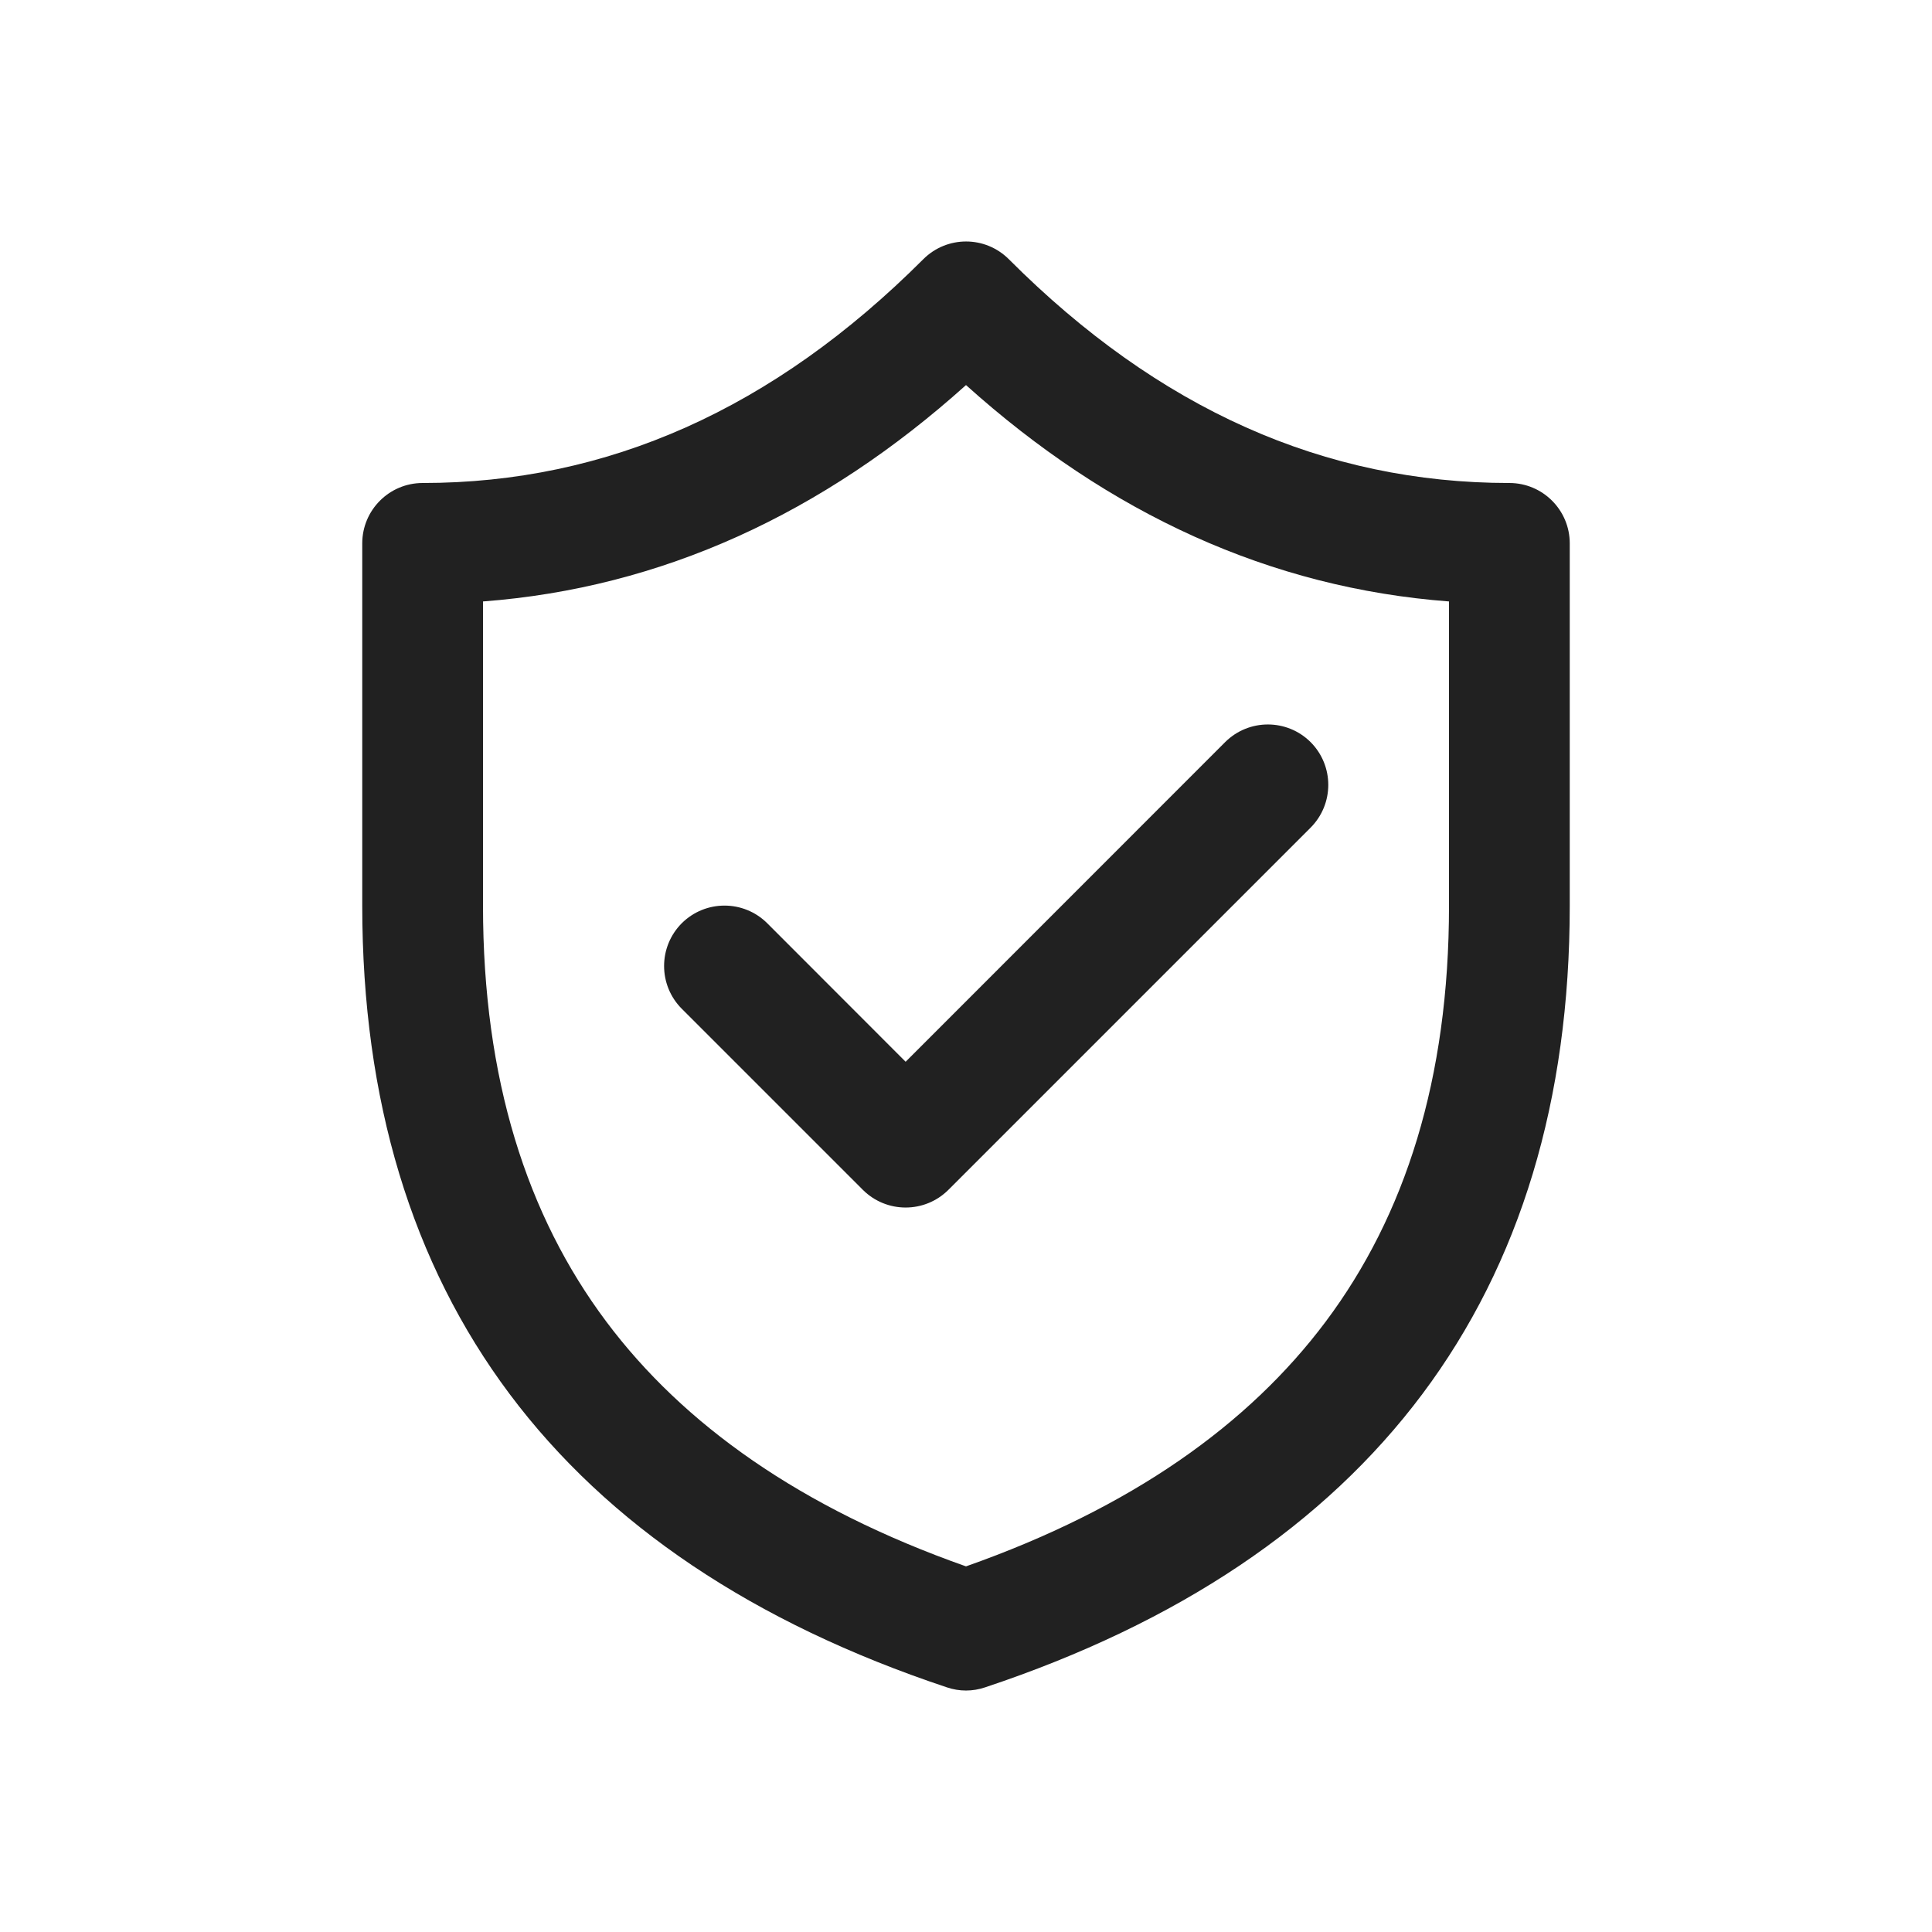
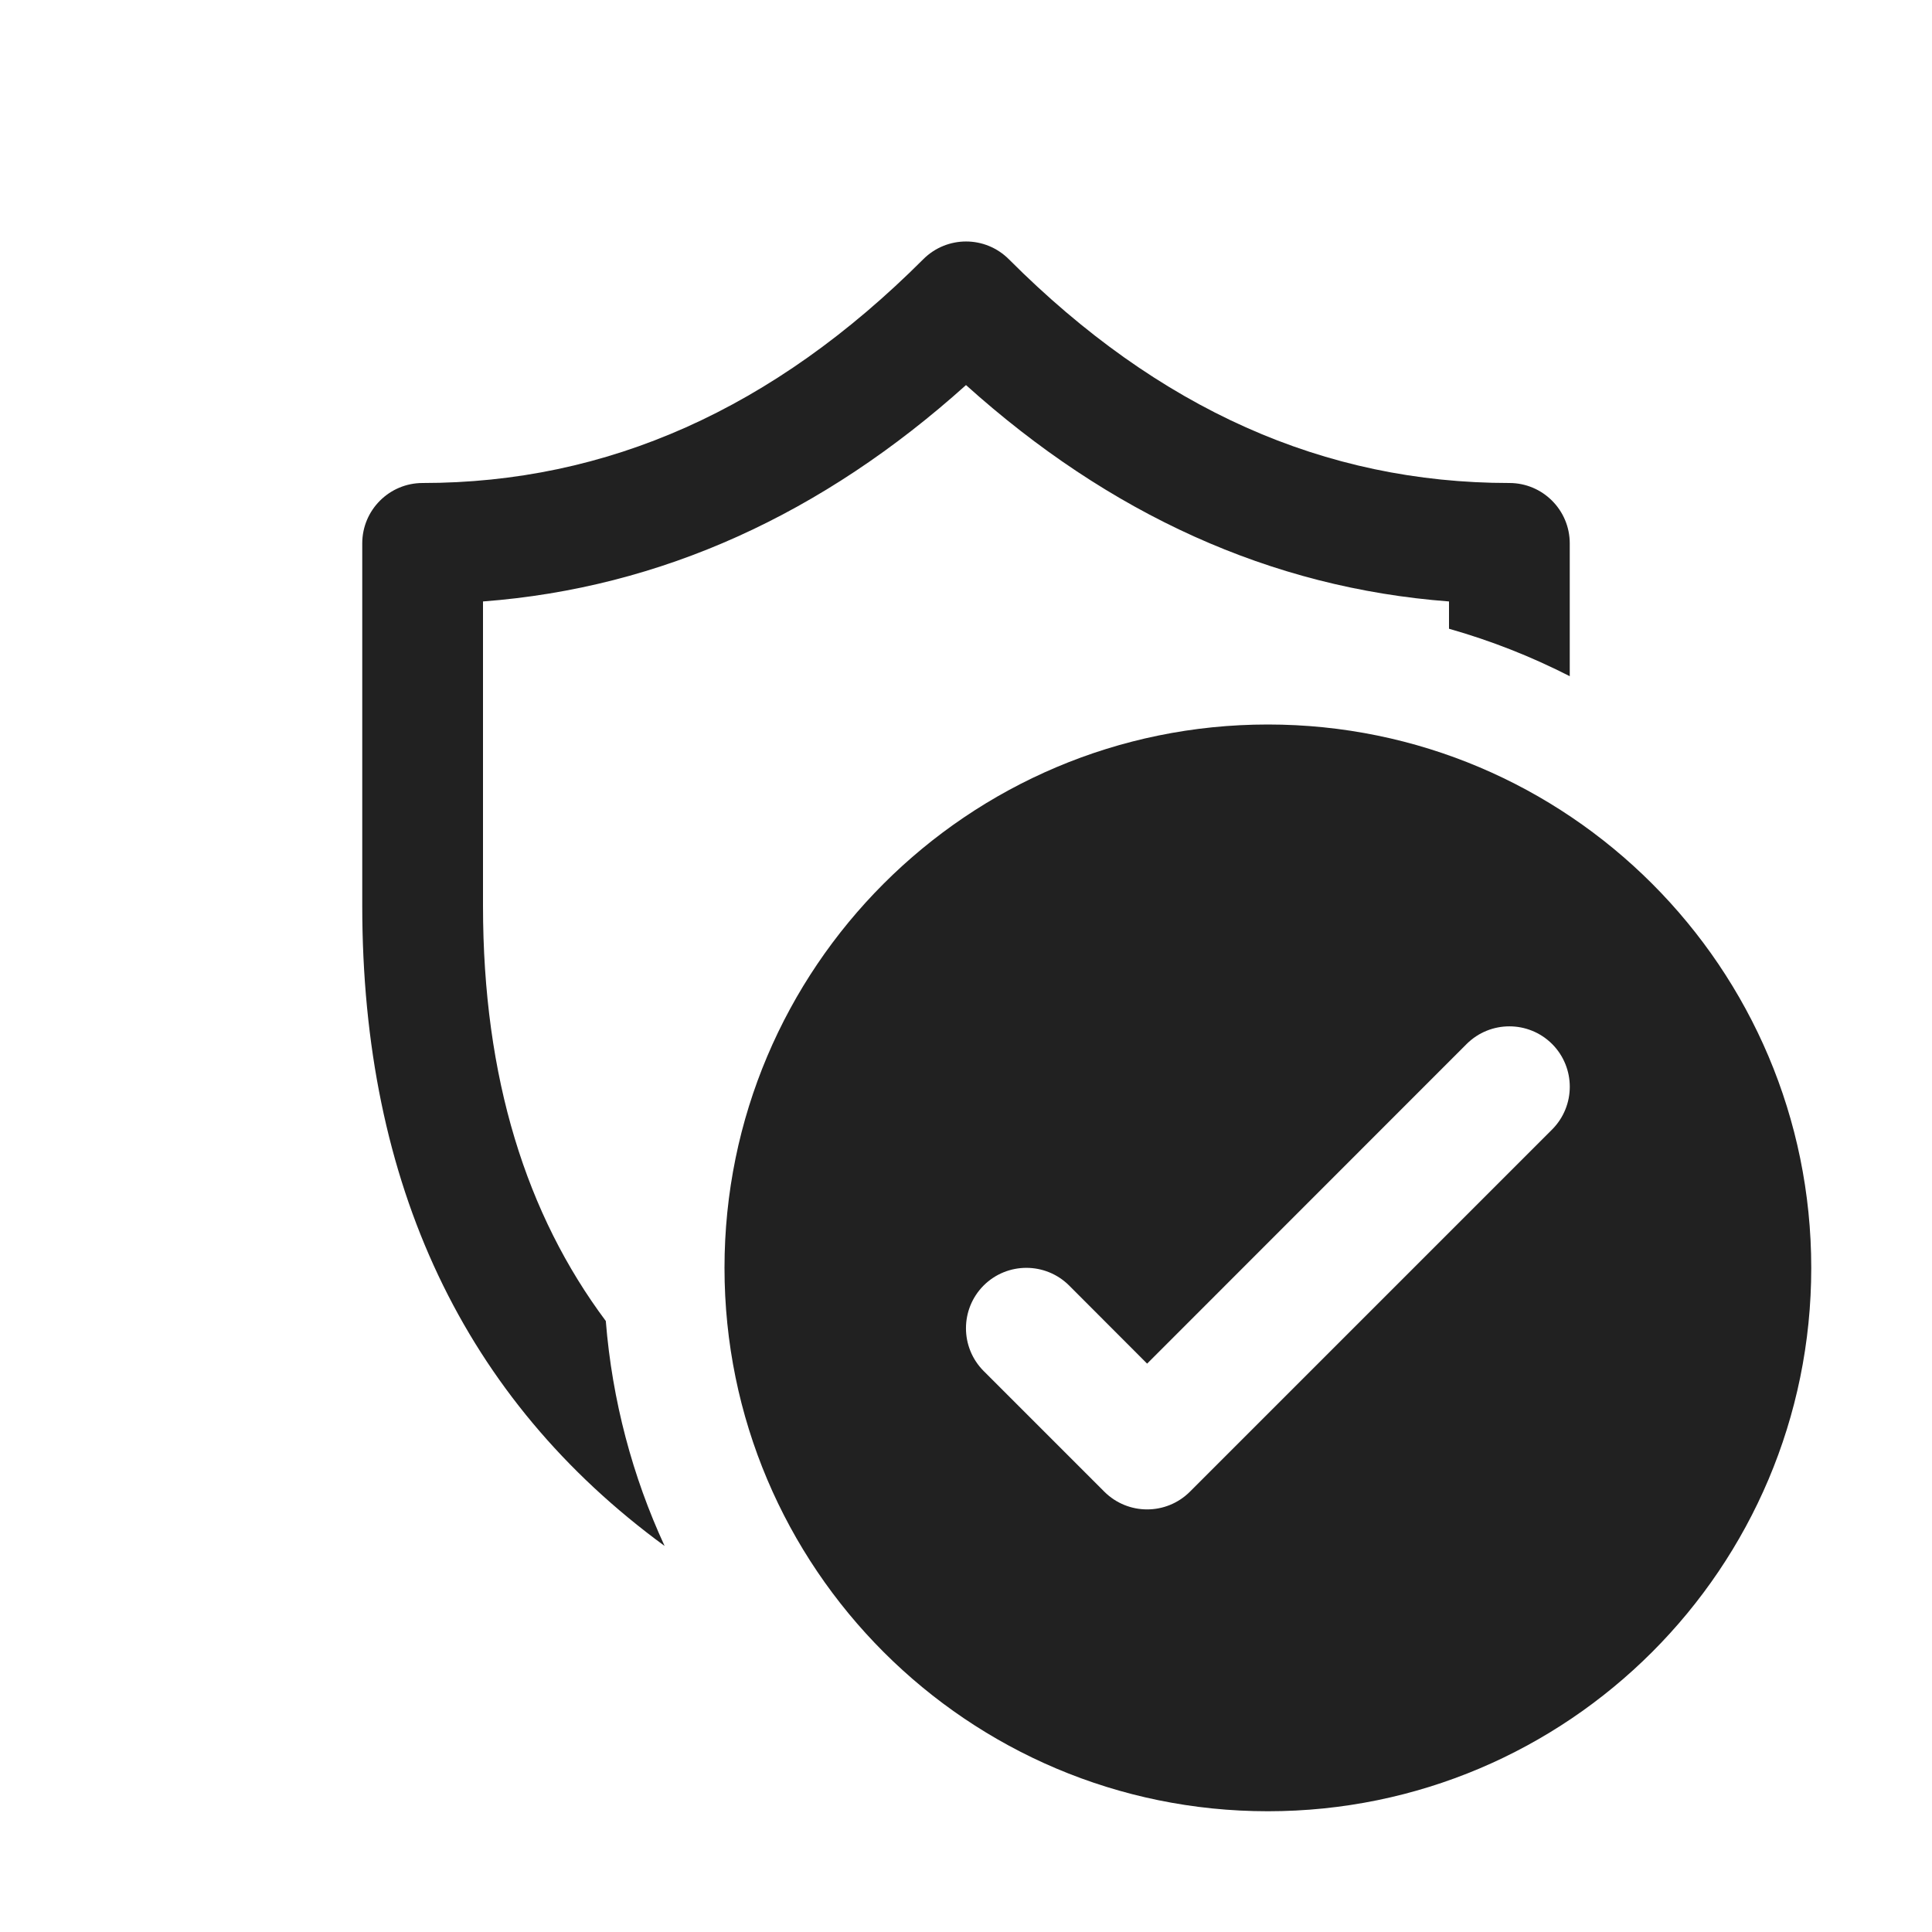
<svg xmlns="http://www.w3.org/2000/svg" width="16" height="16" viewBox="0 0 16 16" fill="none">
-   <path d="M10.854 6.854C11.049 6.658 11.049 6.342 10.854 6.146C10.658 5.951 10.342 5.951 10.146 6.146L7.5 8.793L6.354 7.646C6.158 7.451 5.842 7.451 5.646 7.646C5.451 7.842 5.451 8.158 5.646 8.354L7.146 9.854C7.342 10.049 7.658 10.049 7.854 9.854L10.854 6.854ZM8.355 2.147C8.159 1.951 7.843 1.951 7.647 2.146C6.404 3.389 5.029 4 3.5 4C3.224 4 3 4.224 3 4.5V7.501C3 10.72 4.641 12.908 7.842 13.974C7.945 14.009 8.055 14.009 8.158 13.974C11.359 12.908 13 10.72 13 7.501V4.5C13 4.224 12.776 4 12.5 4C10.969 4 9.595 3.389 8.355 2.147ZM4 4.981C5.479 4.869 6.814 4.255 8 3.189C9.185 4.255 10.52 4.869 12 4.981V7.501C12 8.935 11.637 10.066 10.979 10.945C10.341 11.797 9.37 12.489 8 12.972C6.63 12.489 5.659 11.797 5.021 10.945C4.363 10.066 4 8.935 4 7.501V4.981Z" fill="#212121" />
+   <path d="M7.647 2.146C7.843 1.951 8.159 1.951 8.355 2.147C9.595 3.389 10.969 4 12.5 4C12.776 4 13 4.224 13 4.5V5.6C12.683 5.438 12.349 5.306 12 5.207V4.981C10.52 4.869 9.185 4.255 8 3.189C6.814 4.255 5.479 4.869 4 4.981V7.501C4 8.932 4.361 10.061 5.017 10.94C5.07 11.601 5.239 12.229 5.504 12.803C3.845 11.589 3 9.81 3 7.501V4.5C3 4.224 3.224 4 3.5 4C5.029 4 6.404 3.389 7.647 2.146ZM15 10.5C15 12.985 12.985 15 10.5 15C8.015 15 6 12.985 6 10.5C6 8.015 8.015 6 10.5 6C12.985 6 15 8.015 15 10.5ZM12.854 8.646C12.658 8.451 12.342 8.451 12.146 8.646L9.5 11.293L8.854 10.646C8.658 10.451 8.342 10.451 8.146 10.646C7.951 10.842 7.951 11.158 8.146 11.354L9.146 12.354C9.342 12.549 9.658 12.549 9.854 12.354L12.854 9.354C13.049 9.158 13.049 8.842 12.854 8.646Z" fill="#212121" />
</svg>
